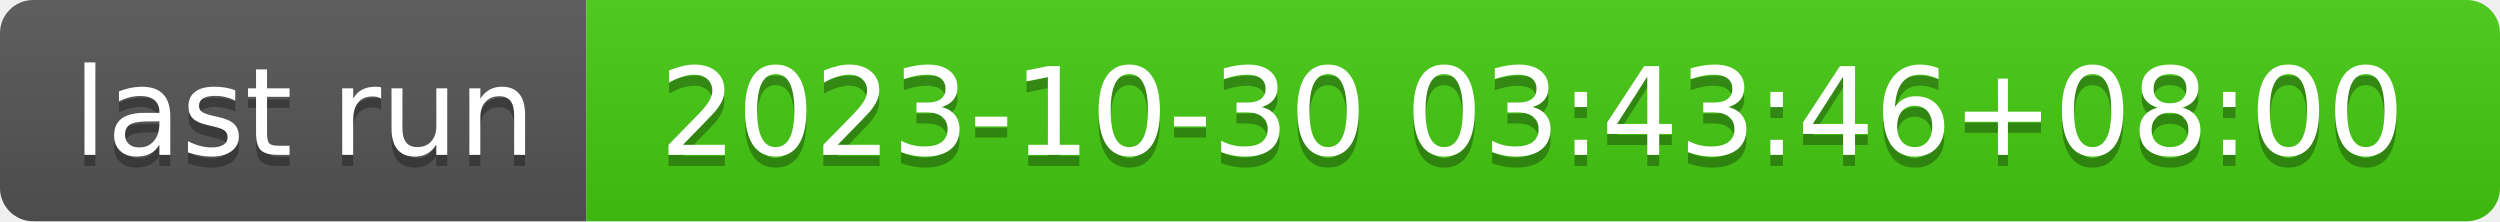
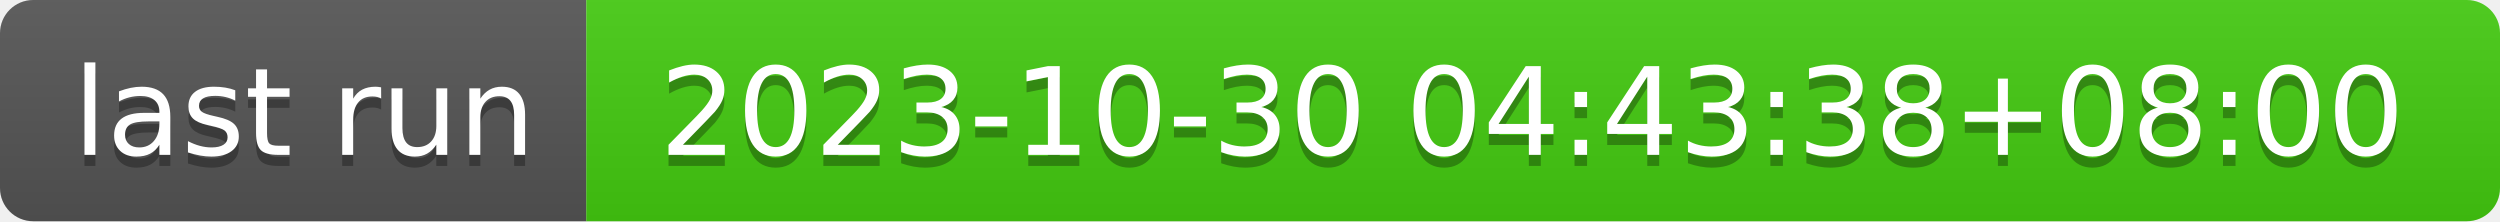
- <svg xmlns="http://www.w3.org/2000/svg" width="226" height="20" role="img" aria-label="last run: 2023-10-30 03:43:46+08:00">
+ <svg xmlns="http://www.w3.org/2000/svg" width="226" height="20" role="img" aria-label="last run: 2023-10-30 04:43:38+08:00">
  <linearGradient id="s" x2="0" y2="100%">
    <stop offset="0" stop-color="#bbb" stop-opacity=".1" />
    <stop offset="1" stop-opacity=".1" />
  </linearGradient>
  <clipPath id="r">
    <rect width="226" height="20" rx="3" fill="#fff" />
  </clipPath>
  <g clip-path="url(#r)">
    <rect width="53" height="20" fill="#555" />
    <rect x="53" width="173" height="20" fill="#4c1" />
    <rect width="226" height="20" fill="url(#s)" />
  </g>
  <g fill="#fff" text-anchor="middle" font-family="Verdana,Geneva,DejaVu Sans,sans-serif" text-rendering="geometricPrecision" font-size="110">
    <text aria-hidden="true" x="275" y="150" fill="#010101" fill-opacity=".3" transform="scale(.1)" textLength="430">last run</text>
    <text x="275" y="140" transform="scale(.1)" fill="#fff" textLength="430">last run</text>
-     <text aria-hidden="true" x="1385" y="150" fill="#010101" fill-opacity=".3" transform="scale(.1)" textLength="1630">2023-10-30 03:43:46+08:00</text>
-     <text x="1385" y="140" transform="scale(.1)" fill="#fff" textLength="1630">2023-10-30 03:43:46+08:00</text>
+     <text aria-hidden="true" x="1385" y="150" fill="#010101" fill-opacity=".3" transform="scale(.1)" textLength="1630">2023-10-30 04:43:38+08:00</text>
+     <text x="1385" y="140" transform="scale(.1)" fill="#fff" textLength="1630">2023-10-30 04:43:38+08:00</text>
  </g>
</svg>
